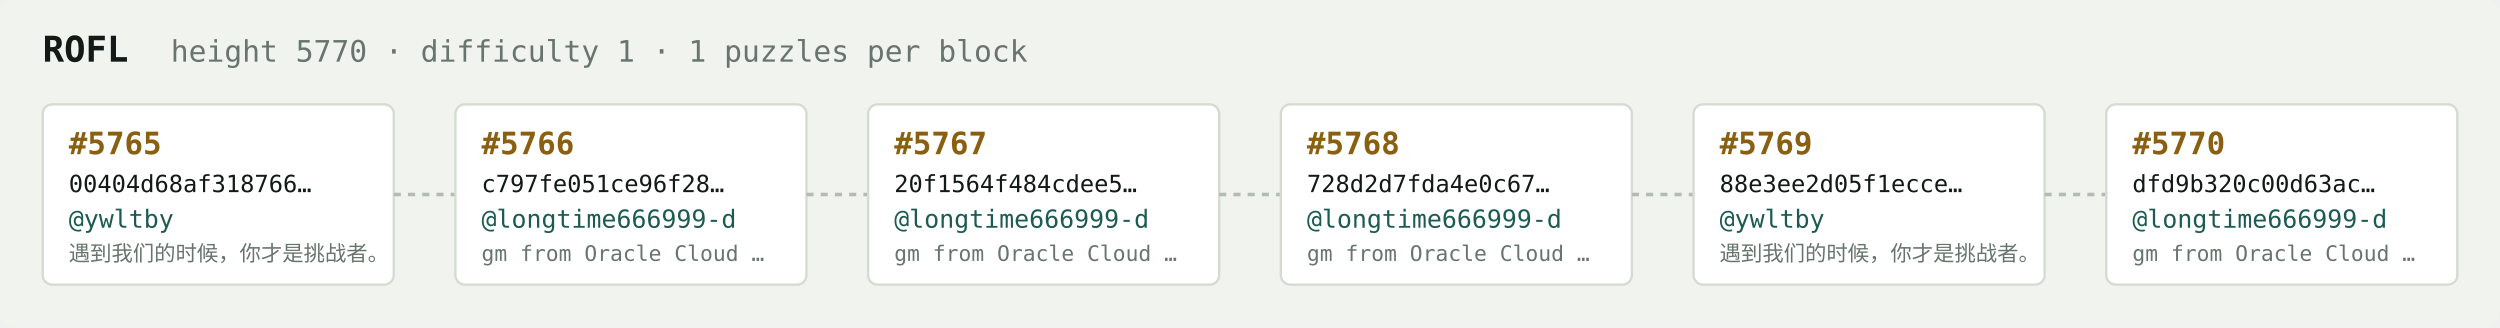
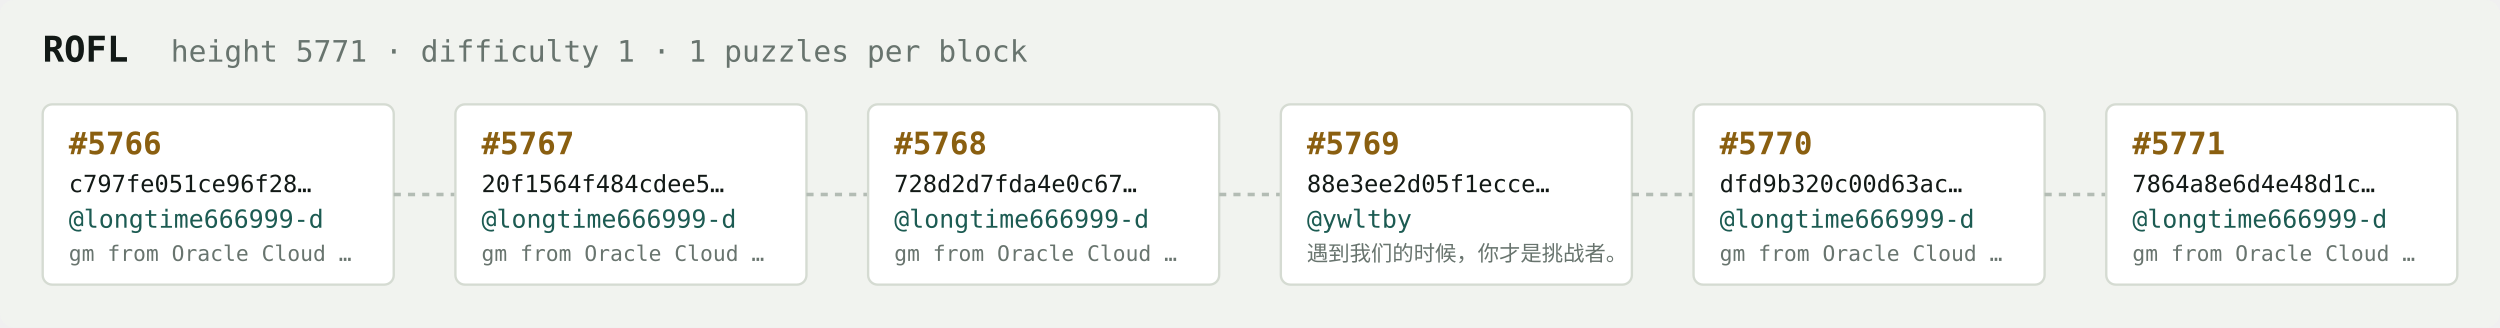
<svg xmlns="http://www.w3.org/2000/svg" width="1054" height="138" viewBox="0 0 1054 138" font-family="ui-monospace,SFMono-Regular,Menlo,monospace">
  <rect fill="#f1f3ef" width="1054" height="138" rx="6" />
  <text x="18" y="26" fill="#121916" font-size="15" font-weight="700">ROFL</text>
-   <text x="72" y="26" fill="#68746e" font-size="12.5">height 5770 · difficulty 1 · 1 puzzles per block</text>
+   <text x="72" y="26" fill="#68746e" font-size="12.5">height 5771 · difficulty 1 · 1 puzzles per block</text>
  <rect x="18" y="44" width="148" height="76" rx="4" fill="#ffffff" stroke="#d5dbd2" stroke-width="1" />
-   <text x="29" y="65" fill="#8a5f10" font-size="13" font-weight="700">#5765</text>
-   <text x="29" y="81" fill="#121916" font-size="10">00404d68af318766…</text>
-   <text x="29" y="96" fill="#1c5b52" font-size="10.5">@ywltby</text>
-   <text x="29" y="110" fill="#68746e" font-size="9">遇到我们的时候，你才是挑战者。</text>
+   <text x="29" y="65" fill="#8a5f10" font-size="13" font-weight="700">#5766</text>
+   <text x="29" y="81" fill="#121916" font-size="10">c797fe051ce96f28…</text>
+   <text x="29" y="96" fill="#1c5b52" font-size="10.5">@longtime666999-d</text>
+   <text x="29" y="110" fill="#68746e" font-size="9">gm from Oracle Cloud …</text>
  <line x1="166" y1="82.0" x2="192" y2="82.0" stroke="#b3bcb4" stroke-width="1.5" stroke-dasharray="3 3" />
  <rect x="192" y="44" width="148" height="76" rx="4" fill="#ffffff" stroke="#d5dbd2" stroke-width="1" />
-   <text x="203" y="65" fill="#8a5f10" font-size="13" font-weight="700">#5766</text>
-   <text x="203" y="81" fill="#121916" font-size="10">c797fe051ce96f28…</text>
+   <text x="203" y="65" fill="#8a5f10" font-size="13" font-weight="700">#5767</text>
+   <text x="203" y="81" fill="#121916" font-size="10">20f1564f484cdee5…</text>
  <text x="203" y="96" fill="#1c5b52" font-size="10.5">@longtime666999-d</text>
  <text x="203" y="110" fill="#68746e" font-size="9">gm from Oracle Cloud …</text>
  <line x1="340" y1="82.0" x2="366" y2="82.0" stroke="#b3bcb4" stroke-width="1.5" stroke-dasharray="3 3" />
  <rect x="366" y="44" width="148" height="76" rx="4" fill="#ffffff" stroke="#d5dbd2" stroke-width="1" />
-   <text x="377" y="65" fill="#8a5f10" font-size="13" font-weight="700">#5767</text>
-   <text x="377" y="81" fill="#121916" font-size="10">20f1564f484cdee5…</text>
+   <text x="377" y="65" fill="#8a5f10" font-size="13" font-weight="700">#5768</text>
+   <text x="377" y="81" fill="#121916" font-size="10">728d2d7fda4e0c67…</text>
  <text x="377" y="96" fill="#1c5b52" font-size="10.5">@longtime666999-d</text>
  <text x="377" y="110" fill="#68746e" font-size="9">gm from Oracle Cloud …</text>
  <line x1="514" y1="82.0" x2="540" y2="82.0" stroke="#b3bcb4" stroke-width="1.5" stroke-dasharray="3 3" />
  <rect x="540" y="44" width="148" height="76" rx="4" fill="#ffffff" stroke="#d5dbd2" stroke-width="1" />
-   <text x="551" y="65" fill="#8a5f10" font-size="13" font-weight="700">#5768</text>
-   <text x="551" y="81" fill="#121916" font-size="10">728d2d7fda4e0c67…</text>
-   <text x="551" y="96" fill="#1c5b52" font-size="10.5">@longtime666999-d</text>
-   <text x="551" y="110" fill="#68746e" font-size="9">gm from Oracle Cloud …</text>
+   <text x="551" y="65" fill="#8a5f10" font-size="13" font-weight="700">#5769</text>
+   <text x="551" y="81" fill="#121916" font-size="10">88e3ee2d05f1ecce…</text>
+   <text x="551" y="96" fill="#1c5b52" font-size="10.5">@ywltby</text>
+   <text x="551" y="110" fill="#68746e" font-size="9">遇到我们的时候，你才是挑战者。</text>
  <line x1="688" y1="82.0" x2="714" y2="82.0" stroke="#b3bcb4" stroke-width="1.5" stroke-dasharray="3 3" />
  <rect x="714" y="44" width="148" height="76" rx="4" fill="#ffffff" stroke="#d5dbd2" stroke-width="1" />
-   <text x="725" y="65" fill="#8a5f10" font-size="13" font-weight="700">#5769</text>
-   <text x="725" y="81" fill="#121916" font-size="10">88e3ee2d05f1ecce…</text>
-   <text x="725" y="96" fill="#1c5b52" font-size="10.5">@ywltby</text>
-   <text x="725" y="110" fill="#68746e" font-size="9">遇到我们的时候，你才是挑战者。</text>
+   <text x="725" y="65" fill="#8a5f10" font-size="13" font-weight="700">#5770</text>
+   <text x="725" y="81" fill="#121916" font-size="10">dfd9b320c00d63ac…</text>
+   <text x="725" y="96" fill="#1c5b52" font-size="10.5">@longtime666999-d</text>
+   <text x="725" y="110" fill="#68746e" font-size="9">gm from Oracle Cloud …</text>
  <line x1="862" y1="82.0" x2="888" y2="82.0" stroke="#b3bcb4" stroke-width="1.5" stroke-dasharray="3 3" />
  <rect x="888" y="44" width="148" height="76" rx="4" fill="#ffffff" stroke="#d5dbd2" stroke-width="1" />
-   <text x="899" y="65" fill="#8a5f10" font-size="13" font-weight="700">#5770</text>
-   <text x="899" y="81" fill="#121916" font-size="10">dfd9b320c00d63ac…</text>
+   <text x="899" y="65" fill="#8a5f10" font-size="13" font-weight="700">#5771</text>
+   <text x="899" y="81" fill="#121916" font-size="10">7864a8e6d4e48d1c…</text>
  <text x="899" y="96" fill="#1c5b52" font-size="10.5">@longtime666999-d</text>
  <text x="899" y="110" fill="#68746e" font-size="9">gm from Oracle Cloud …</text>
</svg>
